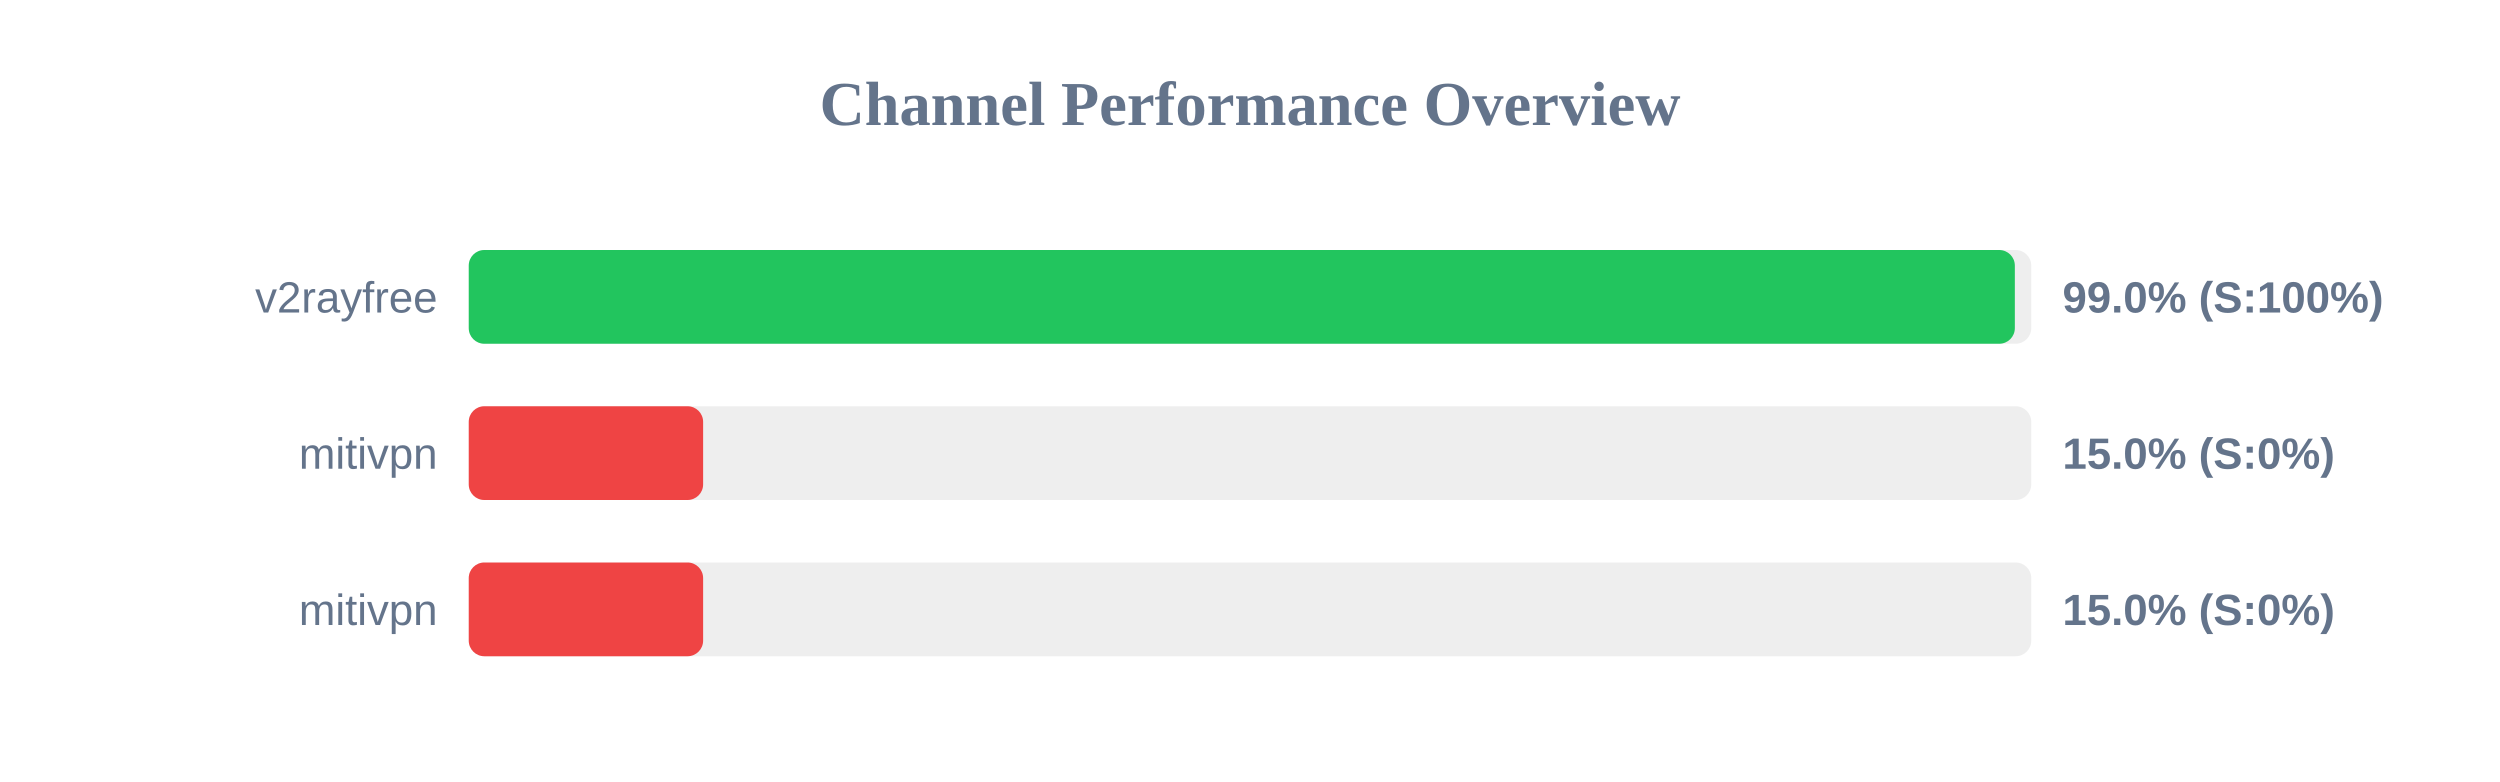
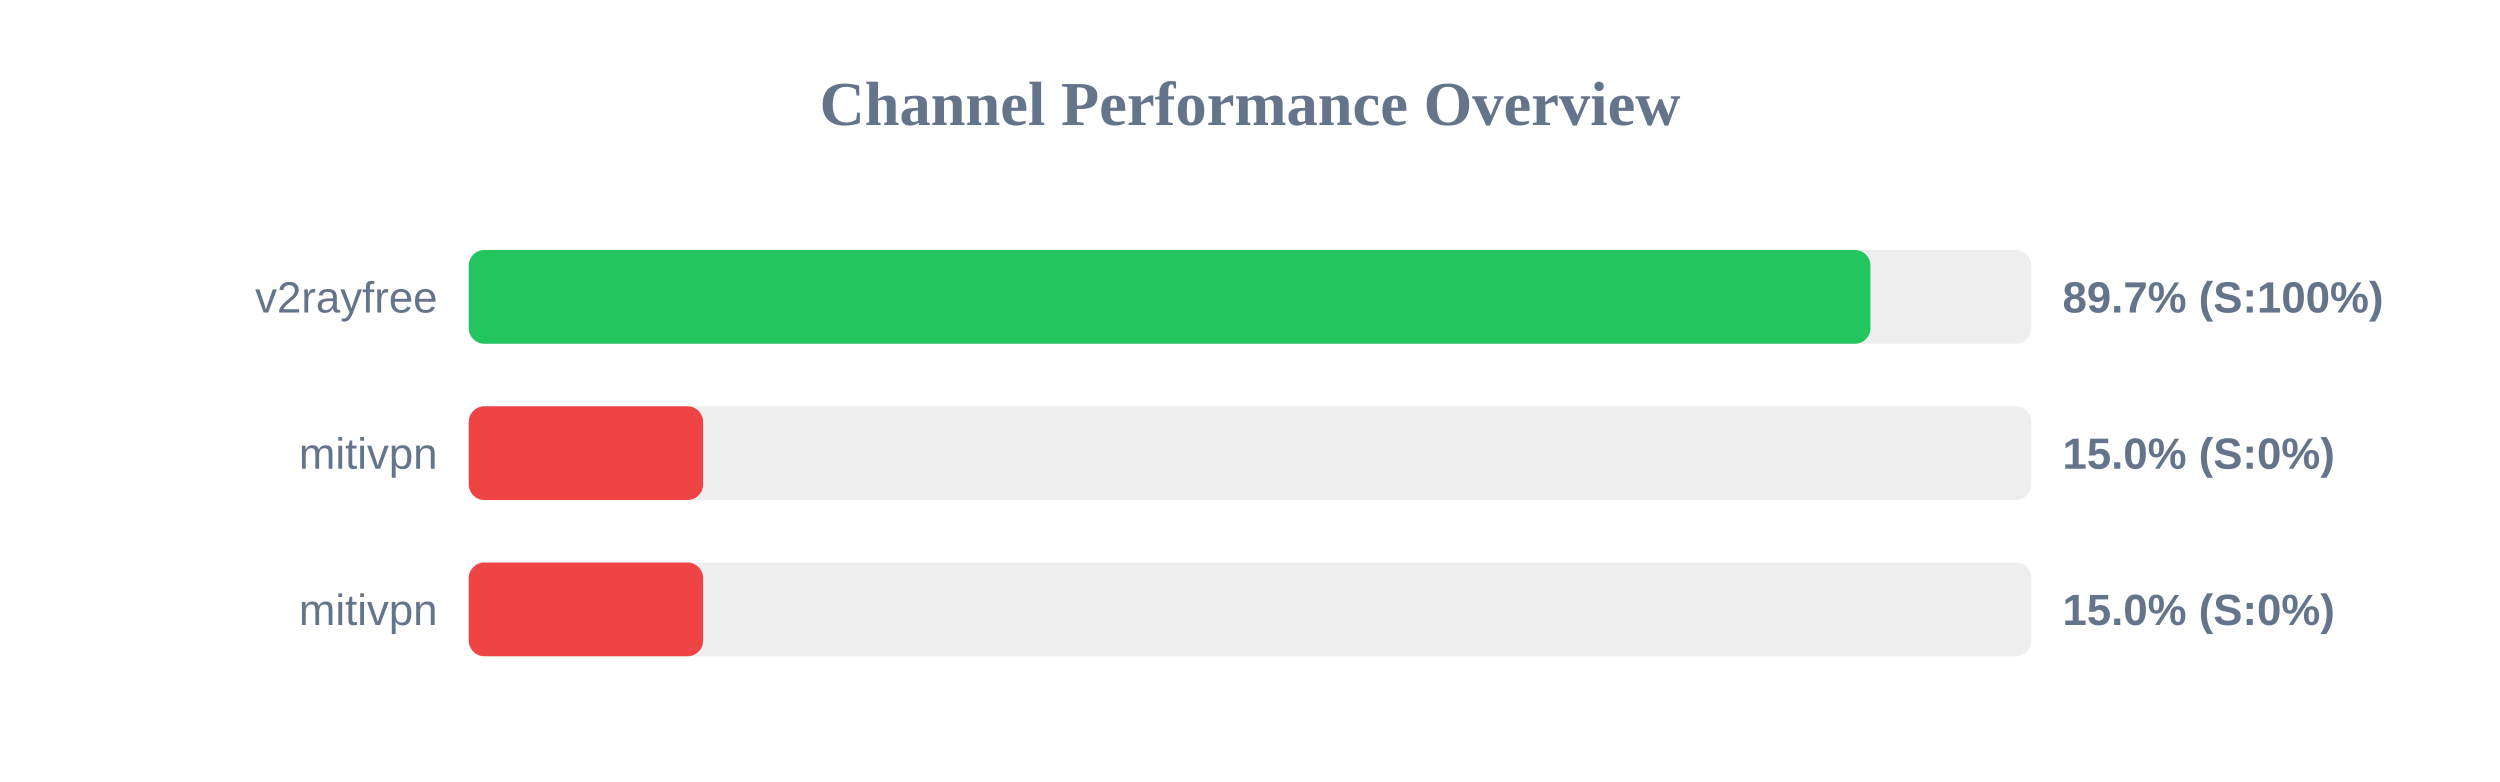
<svg xmlns="http://www.w3.org/2000/svg" width="800" height="250" version="1.1">
  <style>
        .row { font: 14px Arial; fill: #64748b; }
        .score { font: bold 14px Arial; fill: #64748b; }
    </style>
  <text x="400" y="40" text-anchor="middle" font-size="20px" font-weight="bold" fill="#64748b">Channel Performance Overview</text>
  <rect x="150" y="80" width="500" height="30" fill="#eee" rx="5" />
-   <rect x="150" y="80" width="494.75" height="30" fill="#22c55e" rx="5" />
+   <rect x="150" y="80" width="448.55" height="30" fill="#22c55e" rx="5" />
  <text x="140" y="100" text-anchor="end" class="row">v2rayfree</text>
-   <text x="660" y="100" text-anchor="start" class="score">99.0% (S:100%)</text>
+   <text x="660" y="100" text-anchor="start" class="score">89.7% (S:100%)</text>
  <rect x="150" y="130" width="500" height="30" fill="#eee" rx="5" />
  <rect x="150" y="130" width="75.0" height="30" fill="#ef4444" rx="5" />
  <text x="140" y="150" text-anchor="end" class="row">mitivpn</text>
  <text x="660" y="150" text-anchor="start" class="score">15.0% (S:0%)</text>
  <rect x="150" y="180" width="500" height="30" fill="#eee" rx="5" />
  <rect x="150" y="180" width="75.0" height="30" fill="#ef4444" rx="5" />
  <text x="140" y="200" text-anchor="end" class="row">mitivpn</text>
  <text x="660" y="200" text-anchor="start" class="score">15.0% (S:0%)</text>
</svg>
